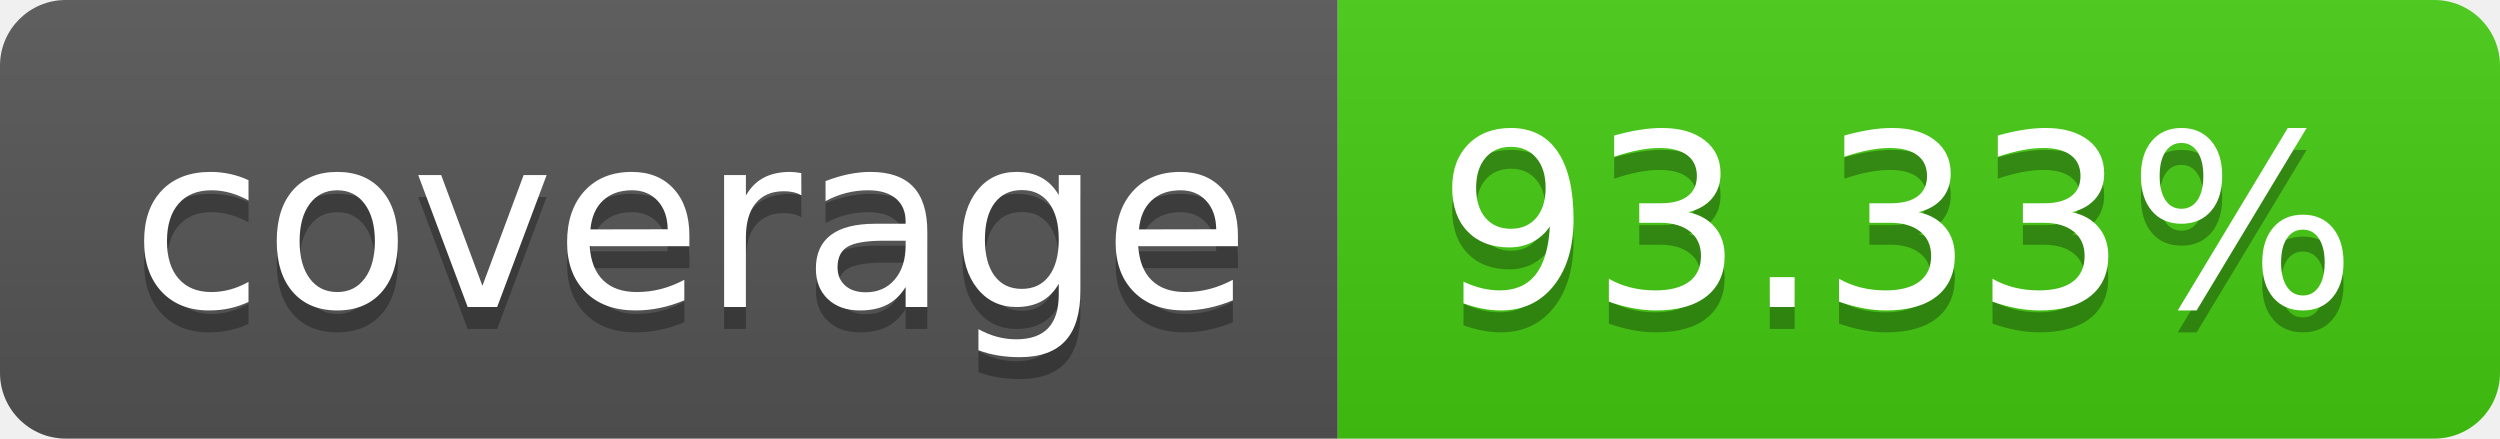
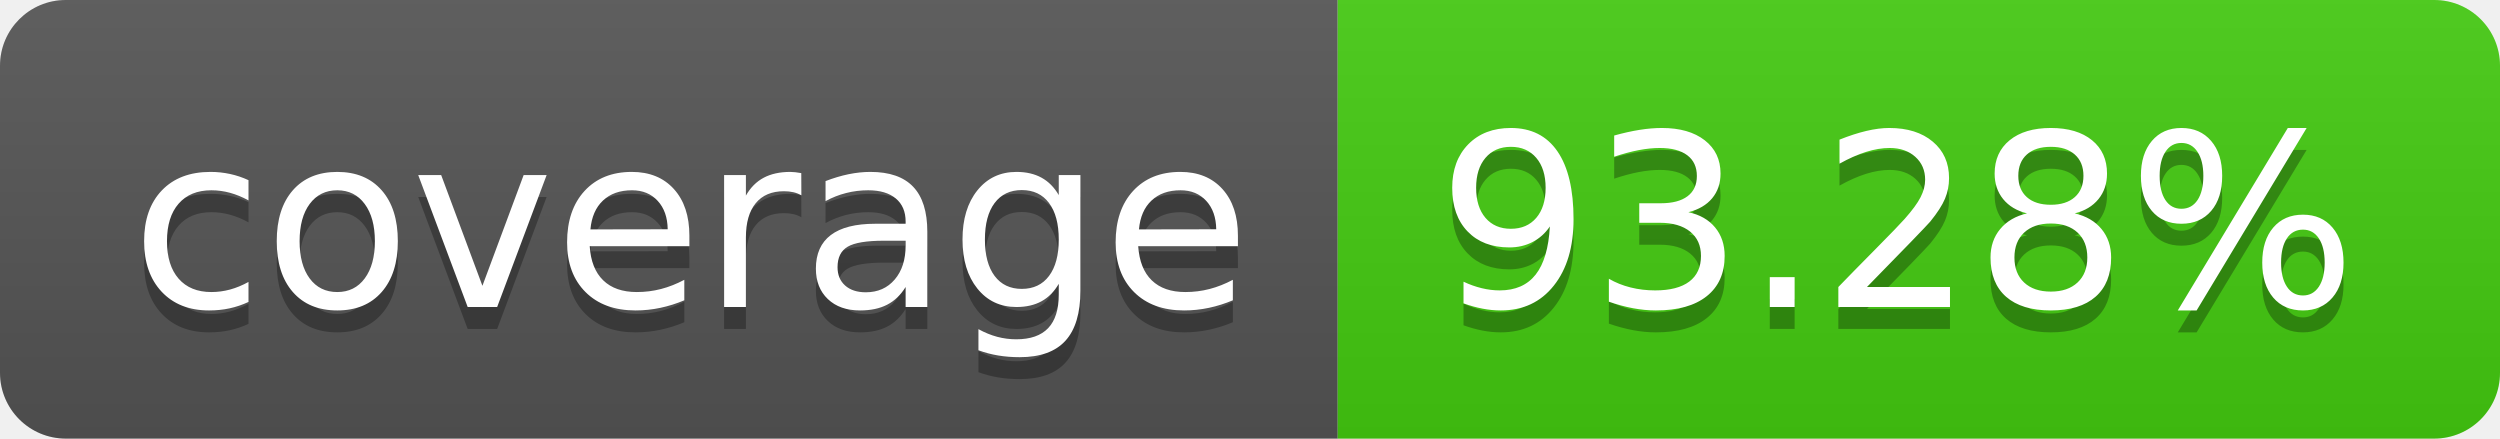
- <svg xmlns="http://www.w3.org/2000/svg" width="114" height="20" role="img" aria-label="coverage: 93.33%">
+ <svg xmlns="http://www.w3.org/2000/svg" width="114" height="20" role="img" aria-label="coverage: 93.28%">
  <linearGradient id="s" x2="0" y2="100%">
    <stop offset="0" stop-color="#bbb" stop-opacity=".1" />
    <stop offset="1" stop-opacity=".1" />
  </linearGradient>
  <clipPath id="r">
    <rect width="114" height="20" rx="3" fill="#fff" />
  </clipPath>
  <g clip-path="url(#r)">
    <rect width="61" height="20" fill="#555" />
    <rect x="61" width="53" height="20" fill="#4c1" />
    <rect width="114" height="20" fill="url(#s)" />
  </g>
  <g fill="#fff" text-anchor="middle" font-family="Verdana,Geneva,DejaVu Sans,sans-serif" text-rendering="geometricPrecision" font-size="110">
    <text aria-hidden="true" x="315" y="150" fill="#010101" fill-opacity=".3" transform="scale(.1)" textLength="510">coverage</text>
    <text x="315" y="140" transform="scale(.1)" fill="#fff" textLength="510">coverage</text>
-     <text aria-hidden="true" x="865" y="150" fill="#010101" fill-opacity=".3" transform="scale(.1)" textLength="430">93.33%</text>
-     <text x="865" y="140" transform="scale(.1)" fill="#fff" textLength="430">93.33%</text>
+     <text aria-hidden="true" x="865" y="150" fill="#010101" fill-opacity=".3" transform="scale(.1)" textLength="430">93.28%</text>
+     <text x="865" y="140" transform="scale(.1)" fill="#fff" textLength="430">93.28%</text>
  </g>
</svg>
